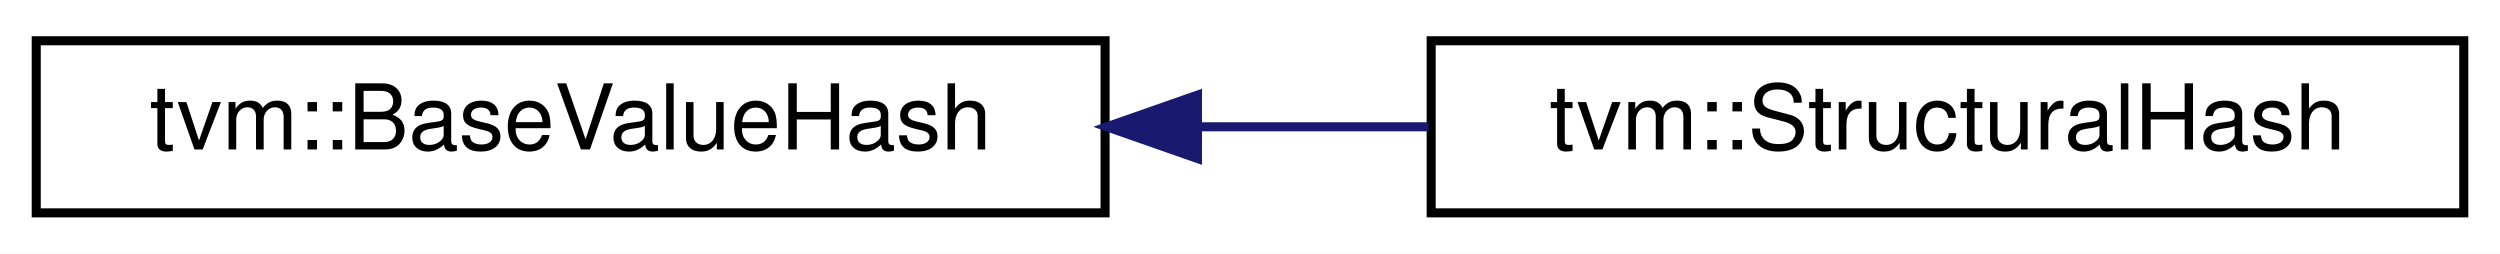
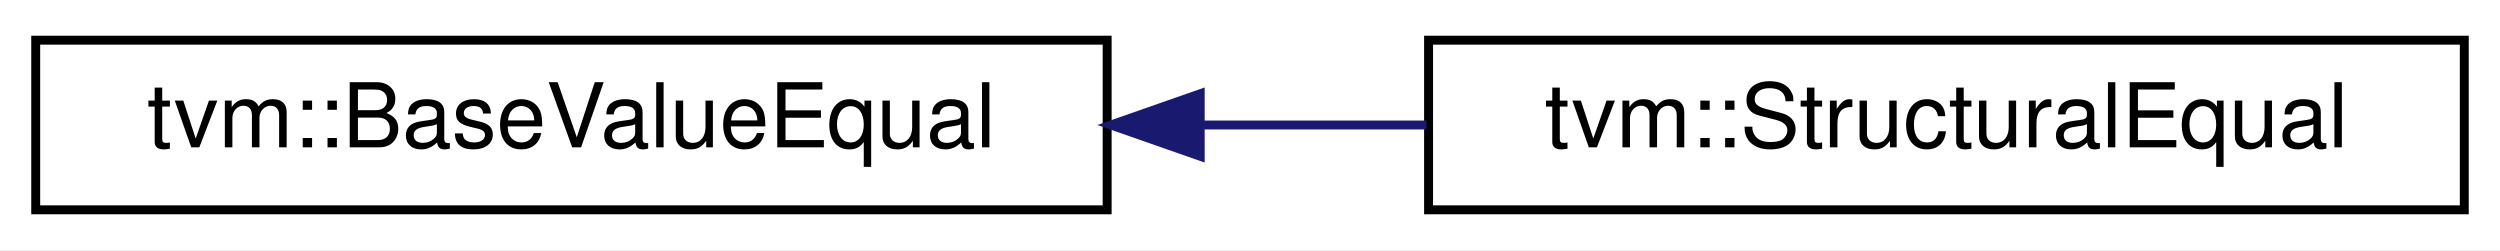
- <svg xmlns="http://www.w3.org/2000/svg" xmlns:xlink="http://www.w3.org/1999/xlink" width="276pt" height="28pt" viewBox="0.00 0.00 276.00 28.00">
+ <svg xmlns="http://www.w3.org/2000/svg" xmlns:xlink="http://www.w3.org/1999/xlink" width="280pt" height="28pt" viewBox="0.00 0.00 280.00 28.00">
  <g id="graph0" class="graph" transform="scale(1 1) rotate(0) translate(4 24)">
-     <polygon fill="#ffffff" stroke="transparent" points="-4,4 -4,-24 272,-24 272,4 -4,4" />
+     <polygon fill="#ffffff" stroke="transparent" points="-4,4 -4,-24 276,-24 276,4 -4,4" />
    <g id="node1" class="node">
      <g id="a_node1">
-         <a xlink:href="classtvm_1_1BaseValueHash.html" target="_top" xlink:title="Hash definition of base value classes. ">
-           <polygon fill="#ffffff" stroke="#000000" points="0,-.5 0,-19.5 118,-19.5 118,-.5 0,-.5" />
-           <text text-anchor="middle" x="59" y="-7.5" font-family="Helvetica,sans-Serif" font-size="10.00" fill="#000000">tvm::BaseValueHash</text>
+         <a xlink:href="classtvm_1_1BaseValueEqual.html" target="_top" xlink:title="Equality definition of base value class. ">
+           <polygon fill="#ffffff" stroke="#000000" points="0,-.5 0,-19.5 120,-19.5 120,-.5 0,-.5" />
+           <text text-anchor="middle" x="60" y="-7.5" font-family="Helvetica,sans-Serif" font-size="10.00" fill="#000000">tvm::BaseValueEqual</text>
        </a>
      </g>
    </g>
    <g id="node2" class="node">
      <g id="a_node2">
-         <a xlink:href="classtvm_1_1StructuralHash.html" target="_top" xlink:title="Content-aware structural hasing. ">
-           <polygon fill="#ffffff" stroke="#000000" points="154,-.5 154,-19.5 268,-19.5 268,-.5 154,-.5" />
-           <text text-anchor="middle" x="211" y="-7.5" font-family="Helvetica,sans-Serif" font-size="10.00" fill="#000000">tvm::StructuralHash</text>
+         <a xlink:href="classtvm_1_1StructuralEqual.html" target="_top" xlink:title="Content-aware structural equality comparator for objects. ">
+           <polygon fill="#ffffff" stroke="#000000" points="156,-.5 156,-19.5 272,-19.5 272,-.5 156,-.5" />
+           <text text-anchor="middle" x="214" y="-7.5" font-family="Helvetica,sans-Serif" font-size="10.00" fill="#000000">tvm::StructuralEqual</text>
        </a>
      </g>
    </g>
    <g id="edge1" class="edge">
-       <path fill="none" stroke="#191970" d="M128.434,-10C136.889,-10 145.454,-10 153.704,-10" />
-       <polygon fill="#191970" stroke="#191970" points="128.202,-6.5 118.202,-10 128.202,-13.5 128.202,-6.5" />
+       <path fill="none" stroke="#191970" d="M130.613,-10C139.03,-10 147.551,-10 155.767,-10" />
+       <polygon fill="#191970" stroke="#191970" points="130.423,-6.5 120.423,-10 130.423,-13.5 130.423,-6.5" />
    </g>
  </g>
</svg>
